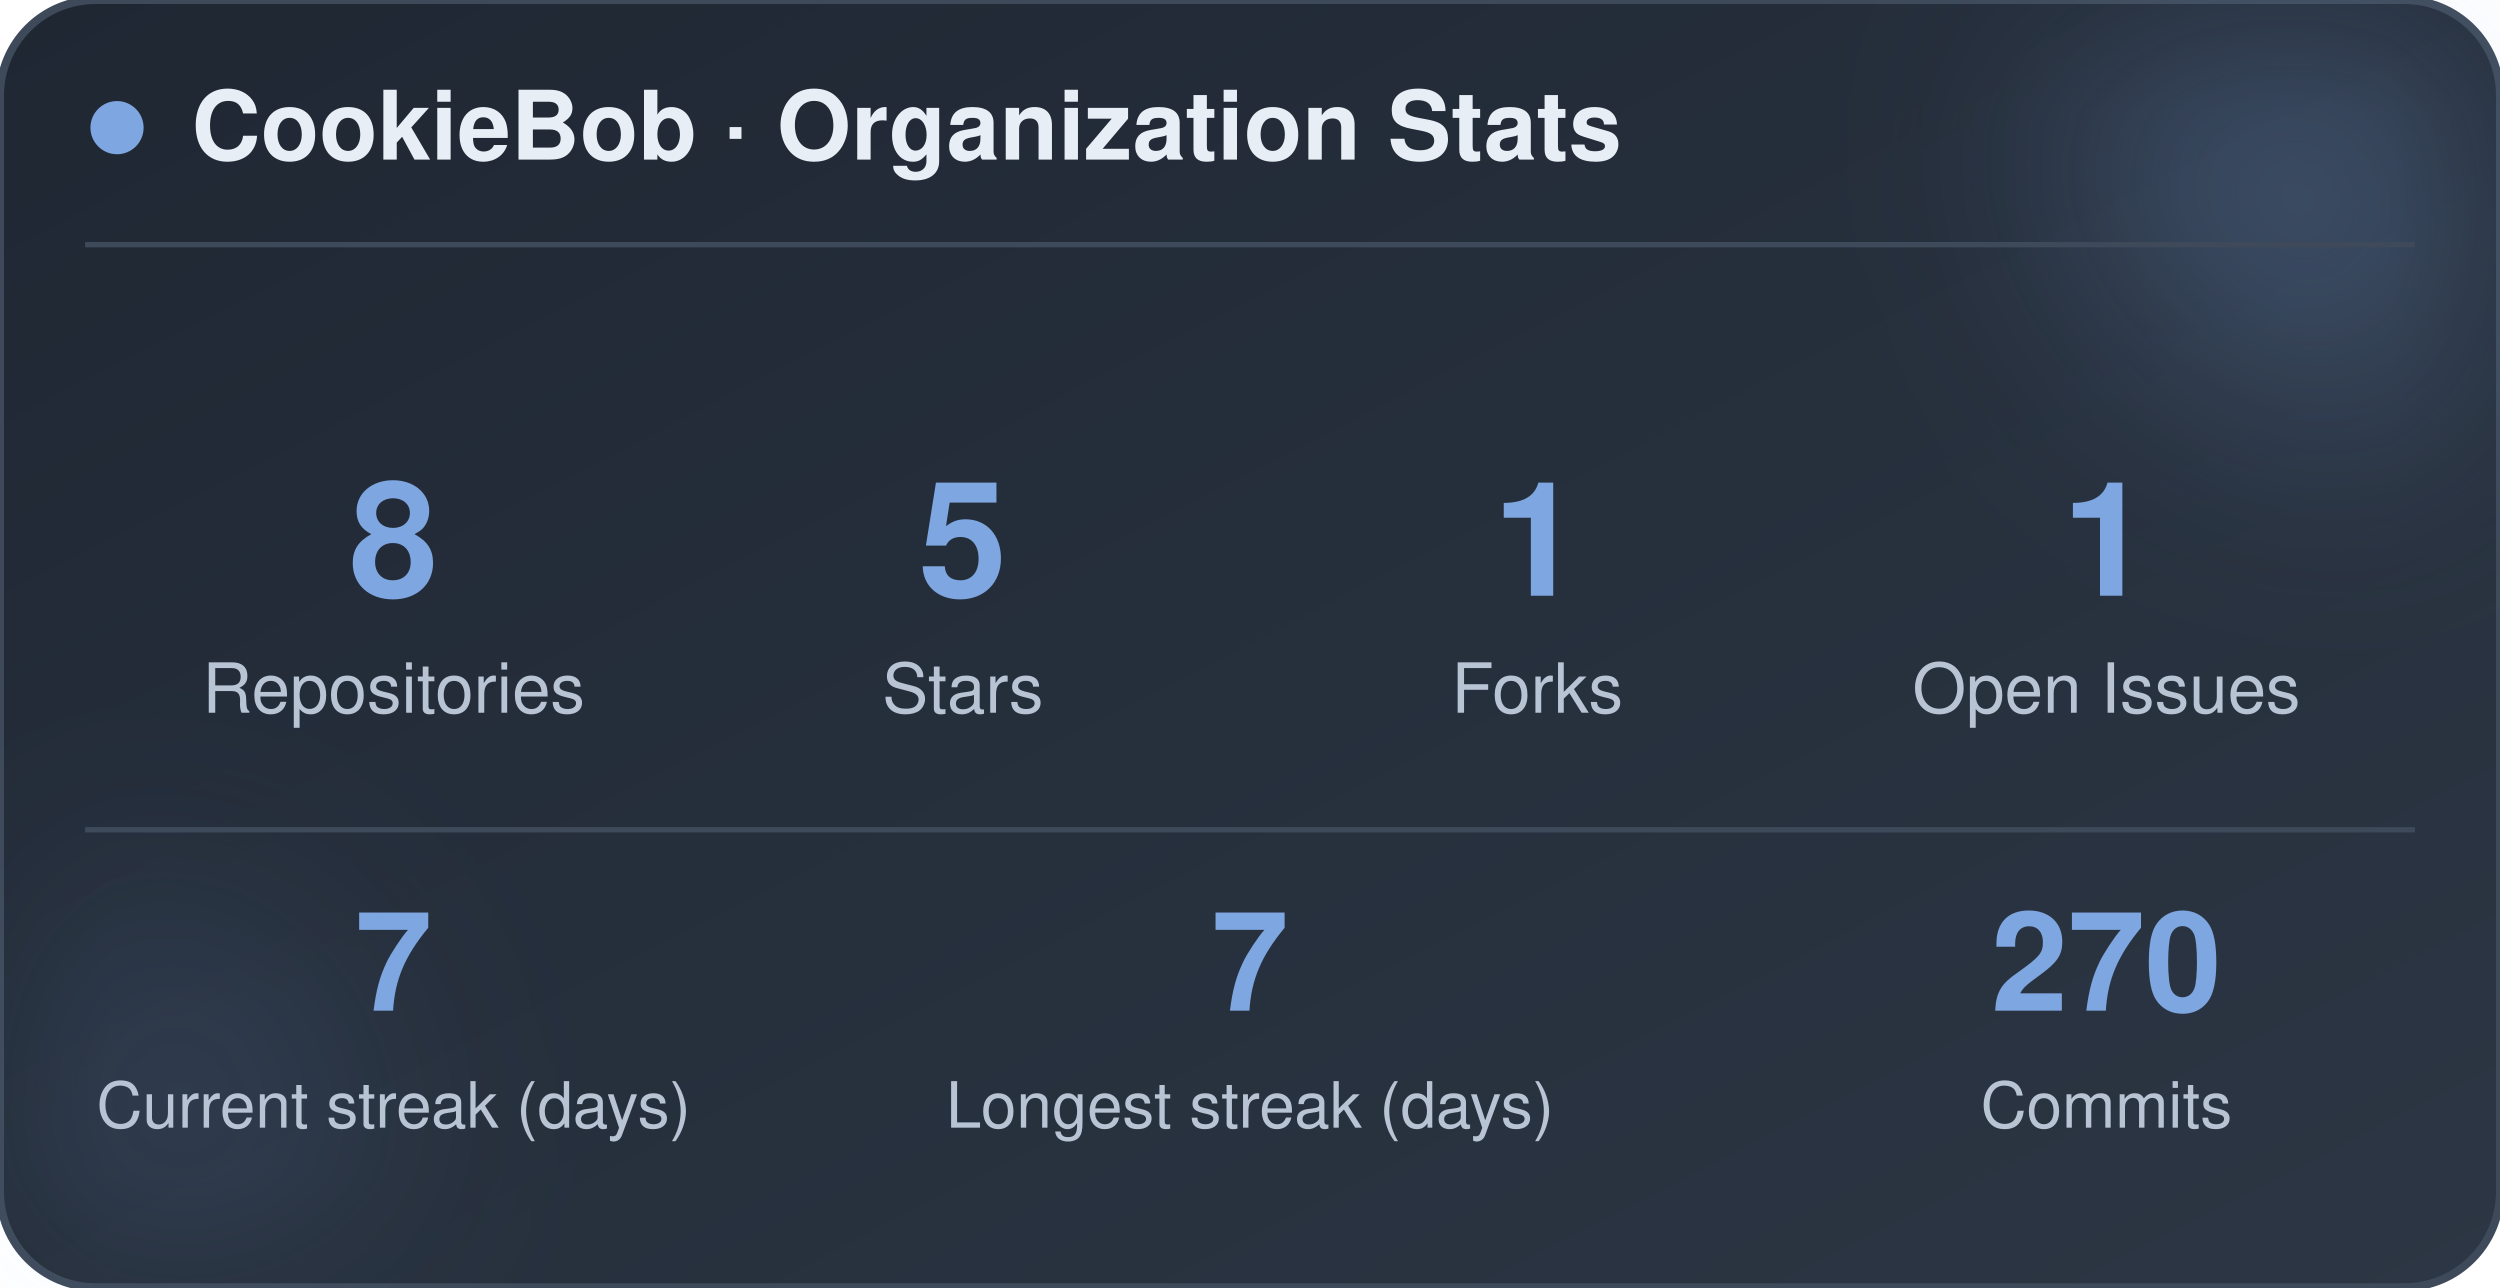
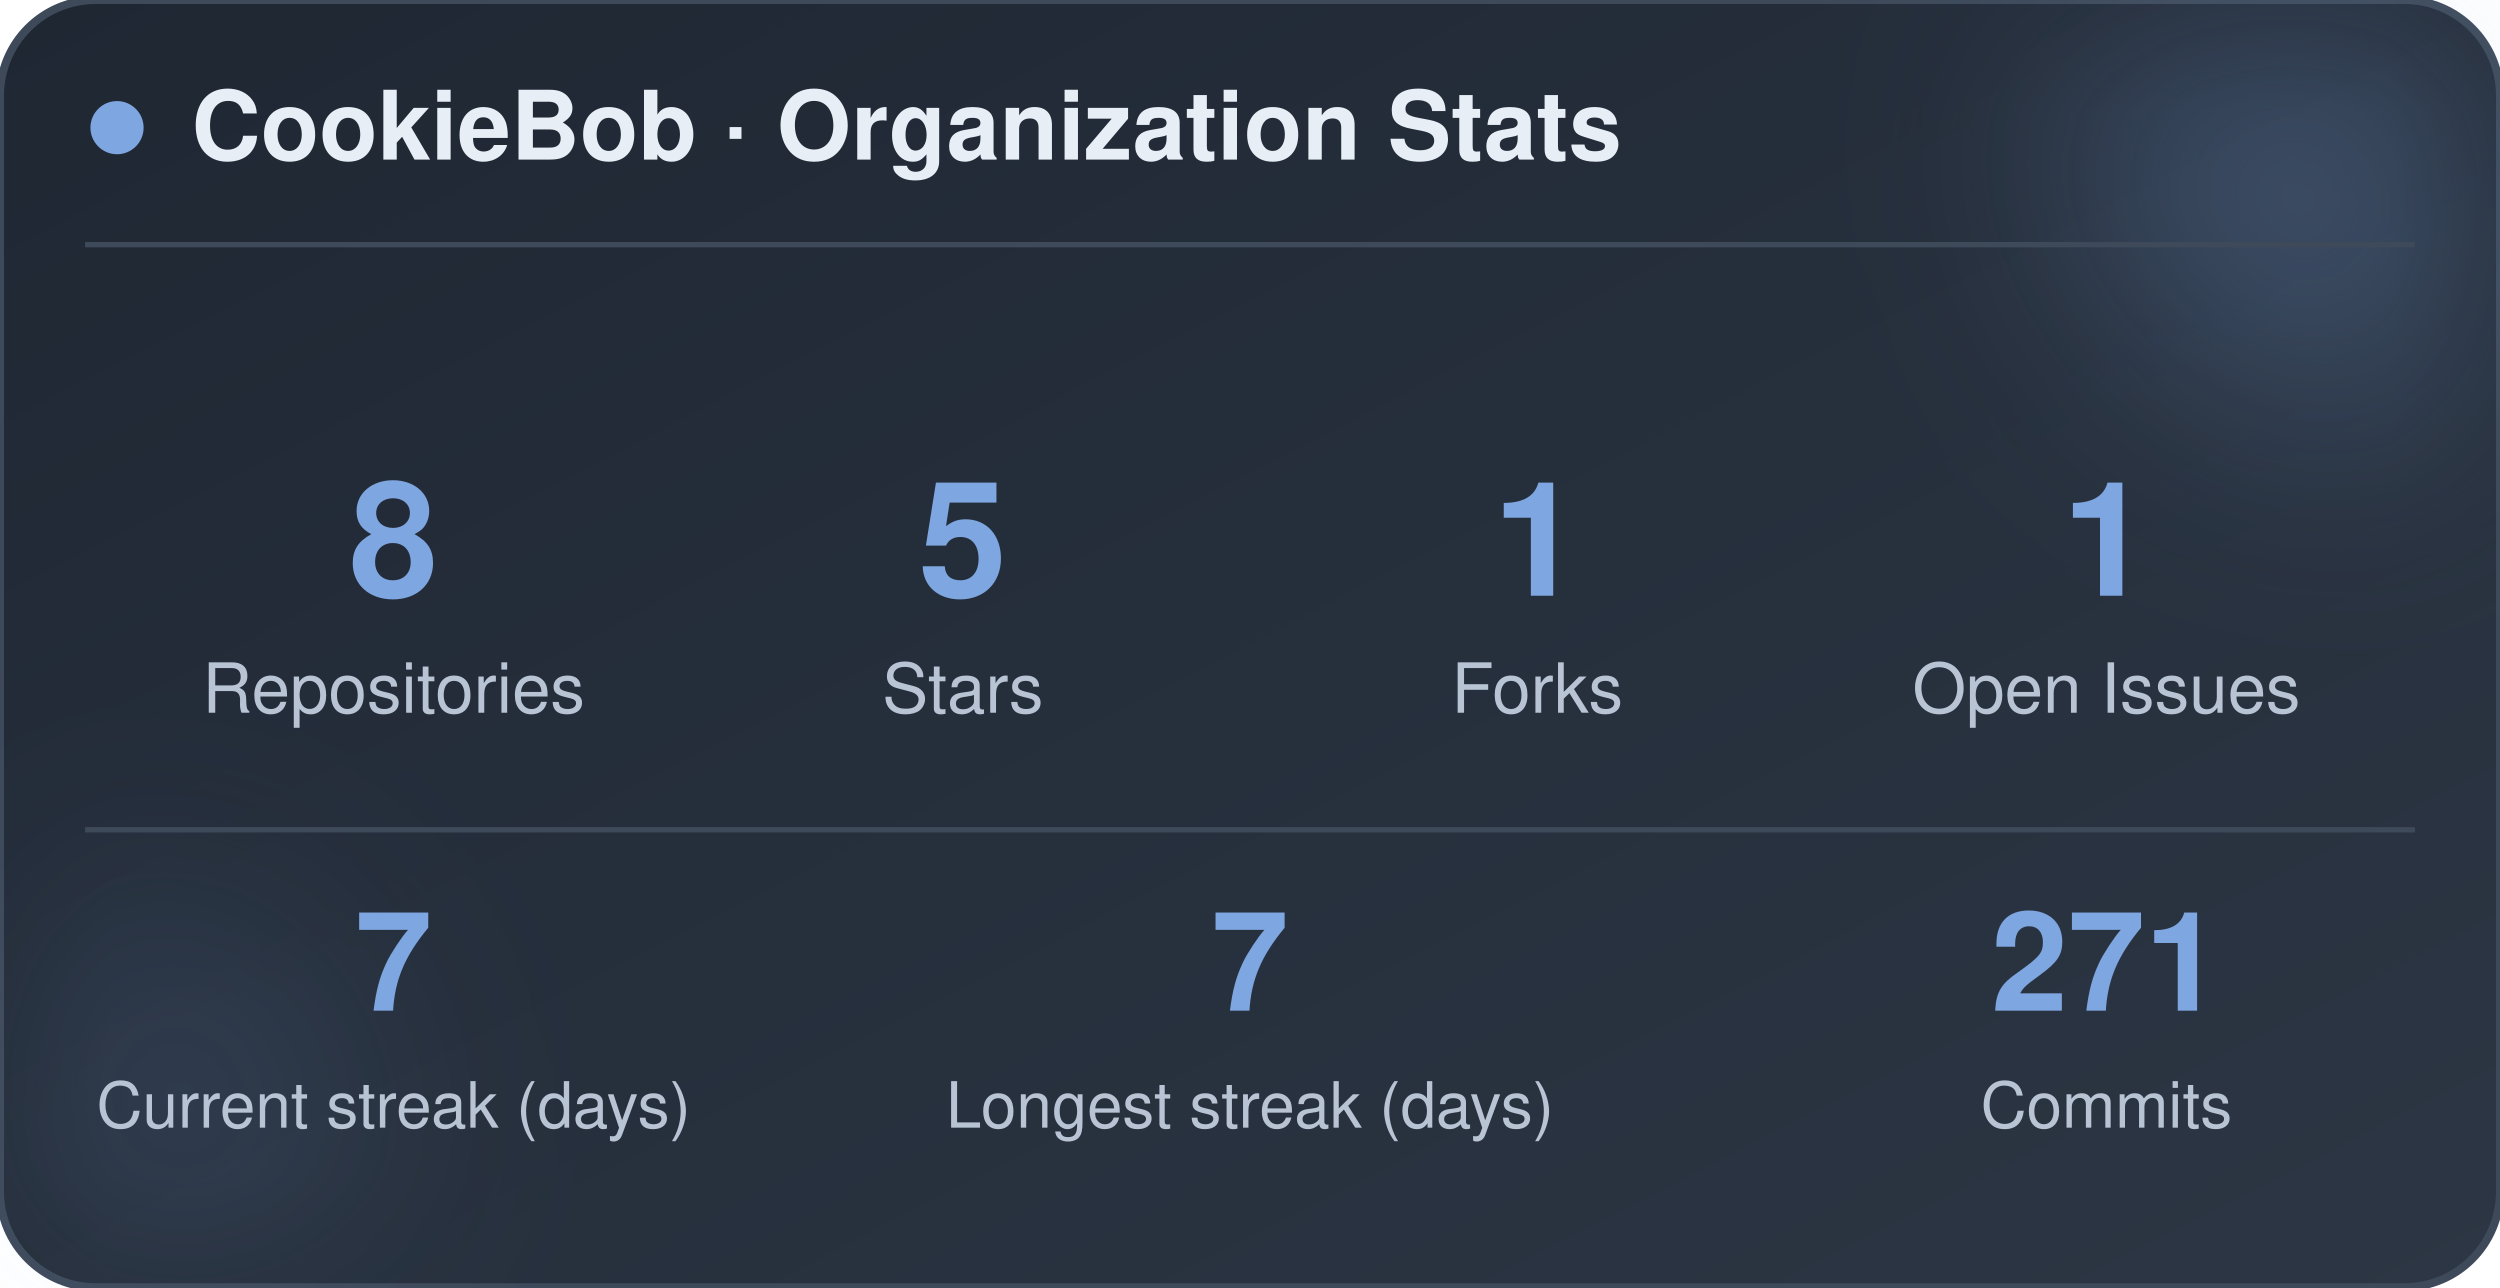
<svg xmlns="http://www.w3.org/2000/svg" width="470" height="242" viewBox="0 0 470 242" role="img" aria-label="CookieBob stats">
  <defs>
    <linearGradient id="bg" x1="0%" y1="0%" x2="100%" y2="100%">
      <stop offset="0%" stop-color="#1f2733" />
      <stop offset="100%" stop-color="#2c3644" />
    </linearGradient>
    <filter id="blur" x="-60%" y="-60%" width="220%" height="220%">
      <feGaussianBlur stdDeviation="22" />
    </filter>
  </defs>
  <rect x="0" y="0" width="470" height="242" rx="18" fill="url(#bg)" stroke="#3e4a5a" stroke-width="1.5" />
  <circle cx="444" cy="24" r="54" fill="#7ea6e0" opacity="0.26" filter="url(#blur)" />
  <circle cx="26" cy="212" r="42" fill="#7ea6e0" opacity="0.14" filter="url(#blur)" />
  <circle cx="22" cy="24" r="5" fill="#7ea6e0" />
  <text x="36" y="30" font-family="-apple-system, BlinkMacSystemFont, 'Segoe UI', Helvetica, Arial, sans-serif" font-size="18" font-weight="700" fill="#e8eef5">CookieBob · Organization Stats</text>
  <line x1="16" y1="46" x2="454" y2="46" stroke="#3e4a5a" stroke-width="1" />
  <text x="74" y="112" text-anchor="middle" font-family="-apple-system, BlinkMacSystemFont, 'Segoe UI', Helvetica, Arial, sans-serif" font-size="30" font-weight="800" fill="#7ea6e0">8</text>
  <text x="74" y="134" text-anchor="middle" font-family="-apple-system, BlinkMacSystemFont, 'Segoe UI', Helvetica, Arial, sans-serif" font-size="13" fill="#b8c4d4">Repositories</text>
  <text x="181" y="112" text-anchor="middle" font-family="-apple-system, BlinkMacSystemFont, 'Segoe UI', Helvetica, Arial, sans-serif" font-size="30" font-weight="800" fill="#7ea6e0">5</text>
  <text x="181" y="134" text-anchor="middle" font-family="-apple-system, BlinkMacSystemFont, 'Segoe UI', Helvetica, Arial, sans-serif" font-size="13" fill="#b8c4d4">Stars</text>
  <text x="289" y="112" text-anchor="middle" font-family="-apple-system, BlinkMacSystemFont, 'Segoe UI', Helvetica, Arial, sans-serif" font-size="30" font-weight="800" fill="#7ea6e0">1</text>
  <text x="289" y="134" text-anchor="middle" font-family="-apple-system, BlinkMacSystemFont, 'Segoe UI', Helvetica, Arial, sans-serif" font-size="13" fill="#b8c4d4">Forks</text>
  <text x="396" y="112" text-anchor="middle" font-family="-apple-system, BlinkMacSystemFont, 'Segoe UI', Helvetica, Arial, sans-serif" font-size="30" font-weight="800" fill="#7ea6e0">1</text>
  <text x="396" y="134" text-anchor="middle" font-family="-apple-system, BlinkMacSystemFont, 'Segoe UI', Helvetica, Arial, sans-serif" font-size="13" fill="#b8c4d4">Open Issues</text>
  <line x1="16" y1="156" x2="454" y2="156" stroke="#3e4a5a" stroke-width="1" />
  <text x="74" y="190" text-anchor="middle" font-family="-apple-system, BlinkMacSystemFont, 'Segoe UI', Helvetica, Arial, sans-serif" font-size="26" font-weight="800" fill="#7ea6e0">7</text>
  <text x="74" y="212" text-anchor="middle" font-family="-apple-system, BlinkMacSystemFont, 'Segoe UI', Helvetica, Arial, sans-serif" font-size="12" fill="#b8c4d4">Current streak (days)</text>
  <text x="235" y="190" text-anchor="middle" font-family="-apple-system, BlinkMacSystemFont, 'Segoe UI', Helvetica, Arial, sans-serif" font-size="26" font-weight="800" fill="#7ea6e0">7</text>
  <text x="235" y="212" text-anchor="middle" font-family="-apple-system, BlinkMacSystemFont, 'Segoe UI', Helvetica, Arial, sans-serif" font-size="12" fill="#b8c4d4">Longest streak (days)</text>
-   <text x="396" y="190" text-anchor="middle" font-family="-apple-system, BlinkMacSystemFont, 'Segoe UI', Helvetica, Arial, sans-serif" font-size="26" font-weight="800" fill="#7ea6e0">270</text>
+   <text x="396" y="190" text-anchor="middle" font-family="-apple-system, BlinkMacSystemFont, 'Segoe UI', Helvetica, Arial, sans-serif" font-size="26" font-weight="800" fill="#7ea6e0">271</text>
  <text x="396" y="212" text-anchor="middle" font-family="-apple-system, BlinkMacSystemFont, 'Segoe UI', Helvetica, Arial, sans-serif" font-size="12" fill="#b8c4d4">Commits</text>
</svg>
